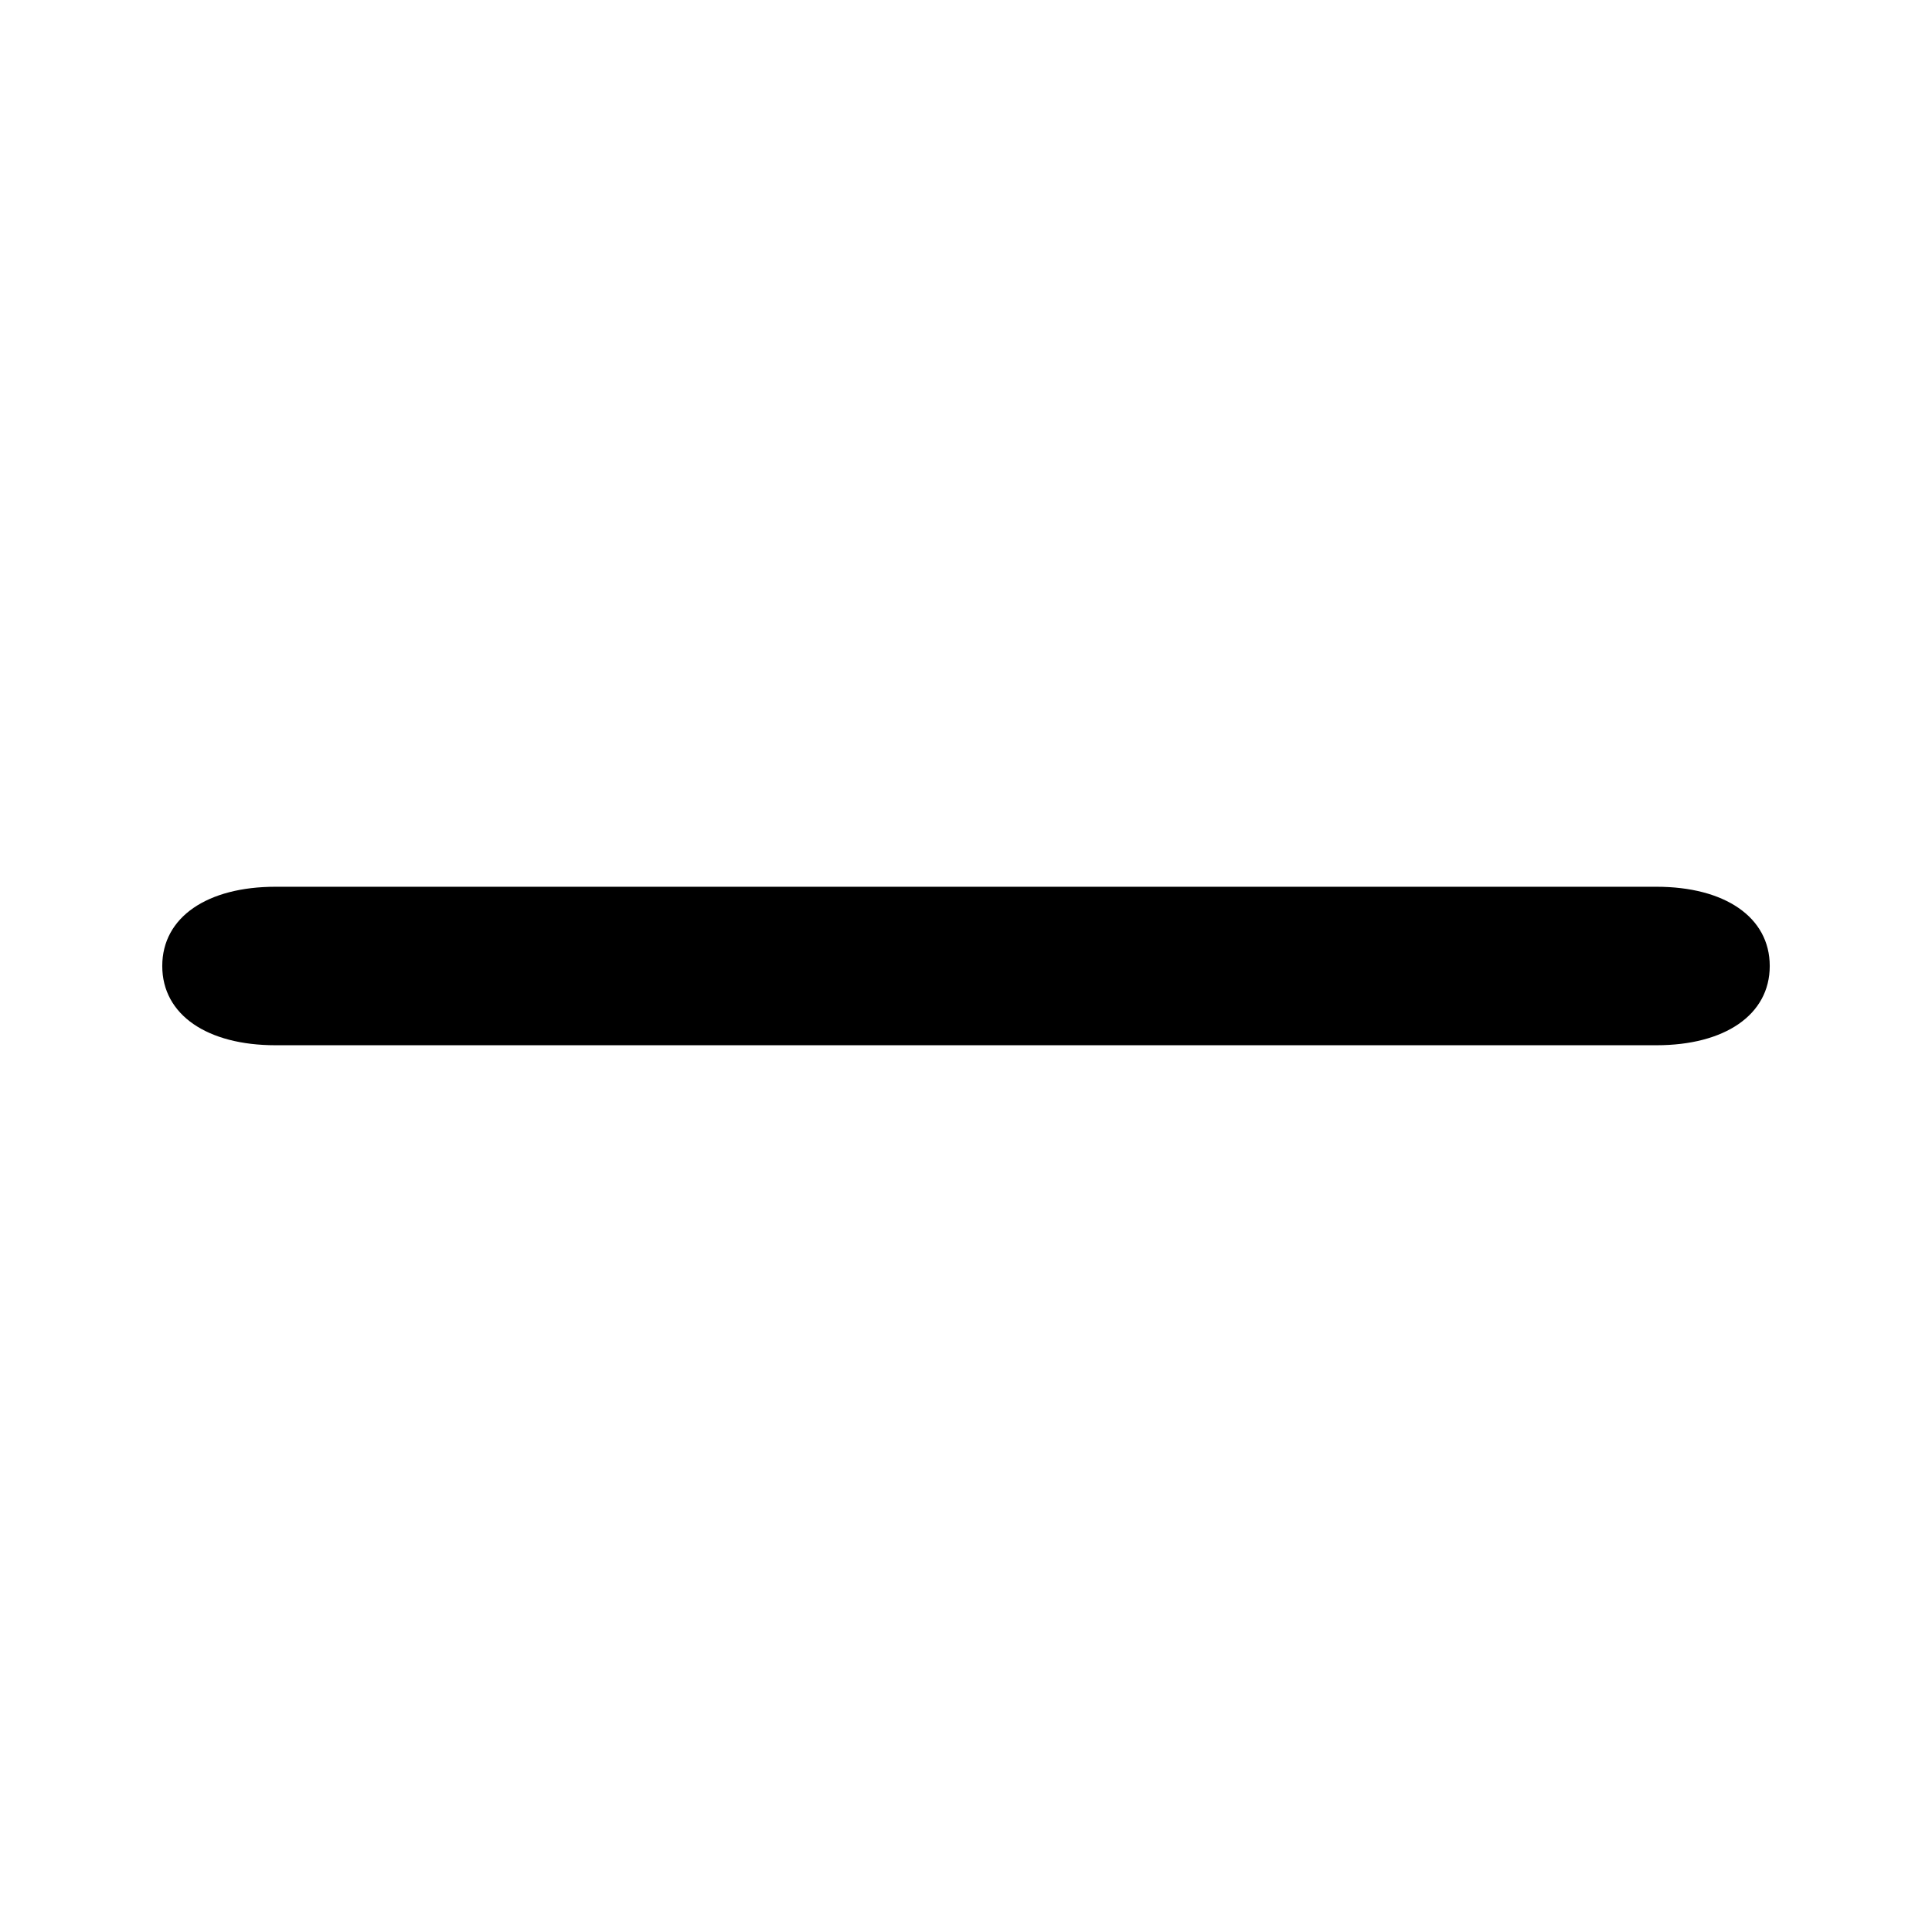
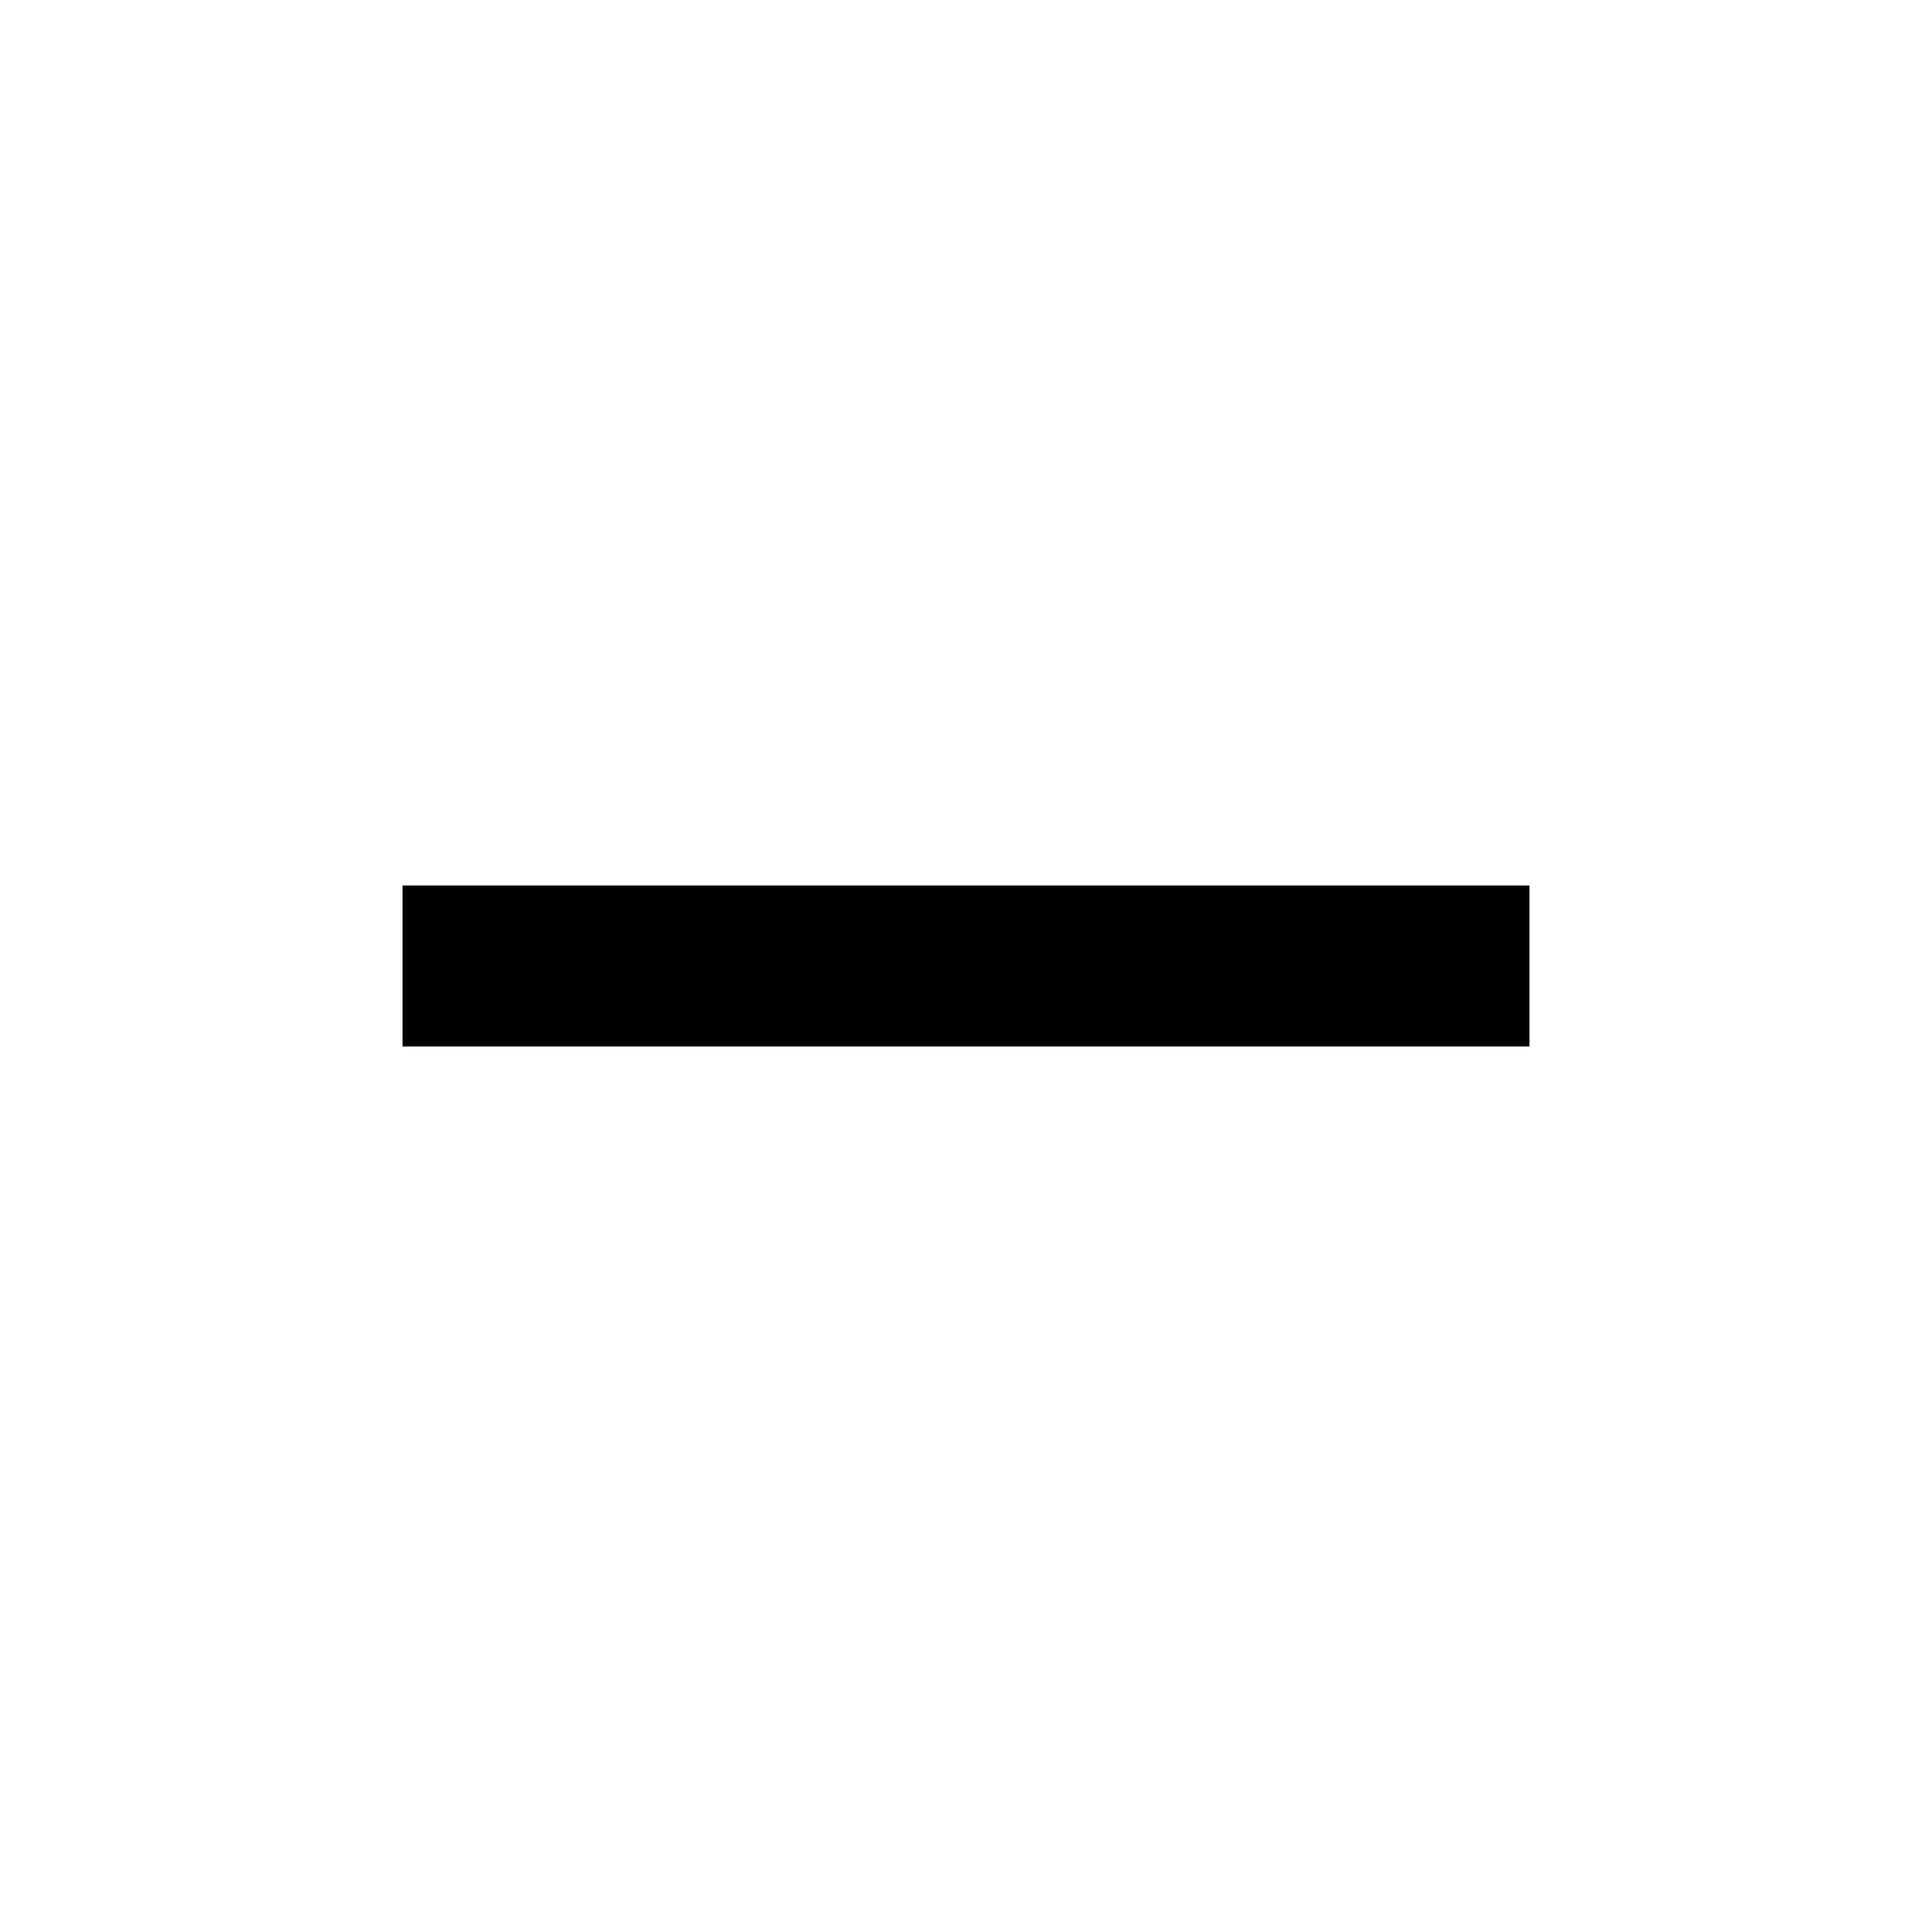
- <svg xmlns="http://www.w3.org/2000/svg" viewBox="0 0 512 512">
-   <path d="m439 277l-366 0c-18 0-30-8-30-21 0-13 12-21 30-21l366 0c18 0 30 8 30 21 0 13-12 21-30 21z" />
+ <svg xmlns="http://www.w3.org/2000/svg" viewBox="0 0 24 24">
+   <path d="m5 13v-2h14v2z" />
</svg>
